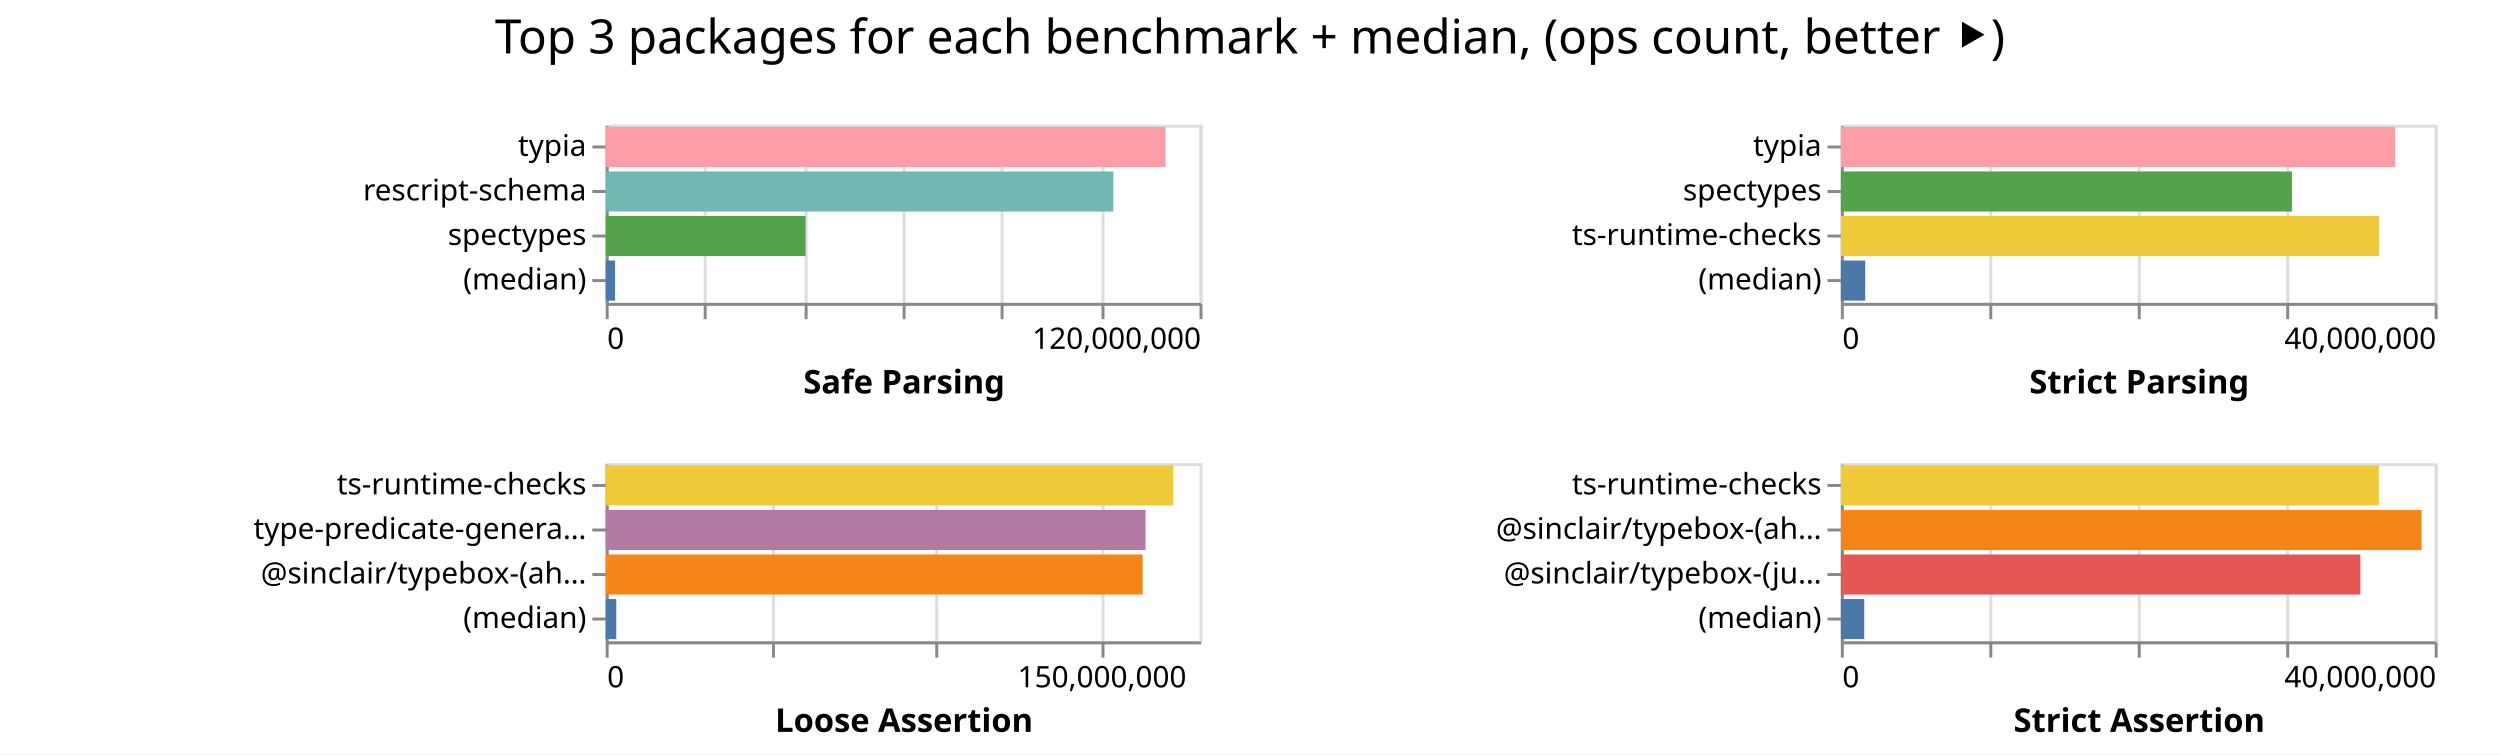
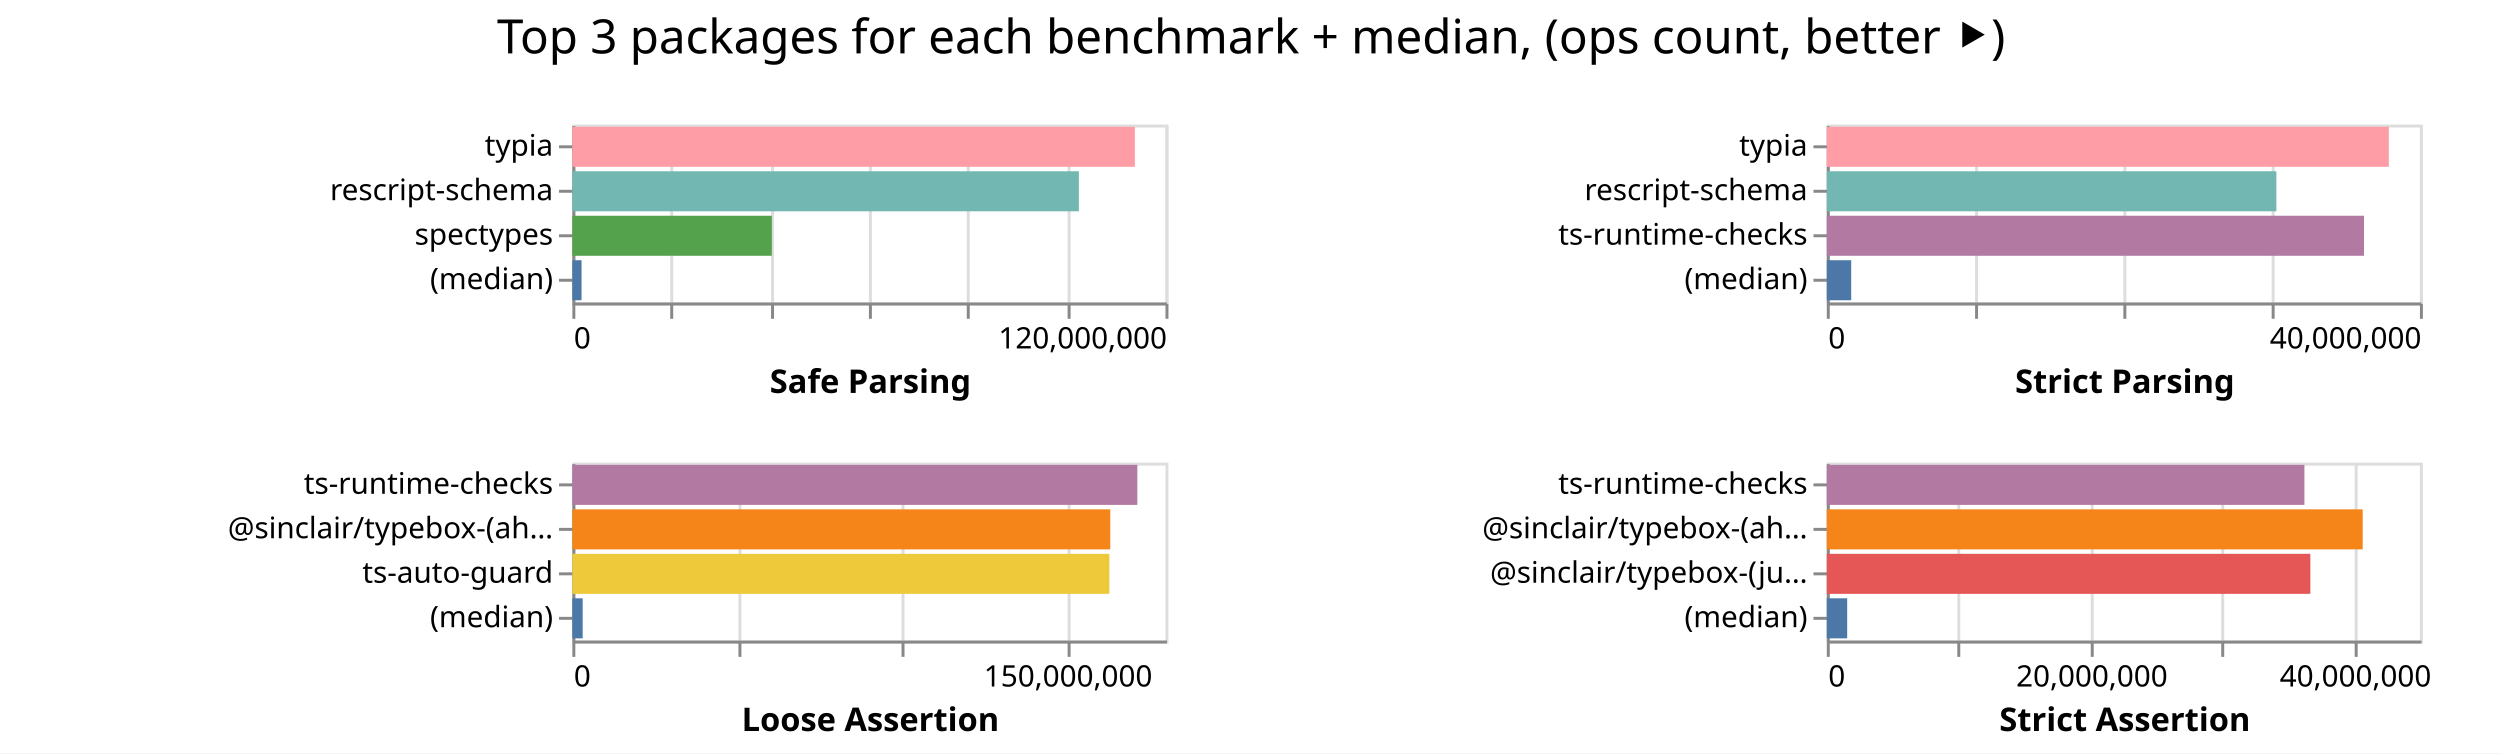
- <svg xmlns="http://www.w3.org/2000/svg" width="842" height="254" class="marks">
-   <path fill="#fff" d="M0 0h842v254H0z" />
+ <svg xmlns="http://www.w3.org/2000/svg" width="843" height="254" class="marks">
+   <path fill="#fff" d="M0 0h843v254H0z" />
  <g fill="none" stroke-miterlimit="10" aria-roledescription="group mark container" class="mark-group role-frame root">
-     <path d="M204 42" aria-hidden="true" class="background" />
+     <path d="M193 42" aria-hidden="true" class="background" />
    <g aria-roledescription="group mark container" class="mark-group role-scope child__Safe_Parsing_group">
-       <path stroke="#ddd" d="M204.5 42.5h200v60h-200Z" aria-hidden="true" class="background" />
+       <path stroke="#ddd" d="M193.5 42.5h200v60h-200Z" aria-hidden="true" class="background" />
      <g aria-hidden="true" class="mark-group role-axis">
-         <path d="M204.5 102.5" aria-hidden="true" class="background" pointer-events="none" />
+         <path d="M193.5 102.5" aria-hidden="true" class="background" pointer-events="none" />
        <g stroke="#ddd" class="mark-rule role-axis-grid" pointer-events="none">
-           <path d="M204.5 102.5v-60M237.5 102.5v-60M271.5 102.5v-60M304.5 102.5v-60M337.5 102.5v-60M371.5 102.5v-60M404.5 102.5v-60" />
+           <path d="M193.5 102.5v-60M226.5 102.5v-60M260.5 102.5v-60M293.5 102.5v-60M326.5 102.5v-60M360.5 102.5v-60M393.5 102.5v-60" />
        </g>
      </g>
      <g aria-label="X-axis titled 'Safe Parsing' for a linear scale with values from 0 to 120,000,000" aria-roledescription="axis" class="mark-group role-axis" pointer-events="none">
-         <path d="M204.5 102.5" aria-hidden="true" class="background" />
+         <path d="M193.5 102.5" aria-hidden="true" class="background" />
        <g stroke="#888" class="mark-rule role-axis-tick">
-           <path d="M204.5 102.5v5M237.5 102.5v5M271.5 102.5v5M304.5 102.5v5M337.5 102.5v5M371.5 102.5v5M404.5 102.5v5" />
+           <path d="M193.5 102.5v5M226.5 102.5v5M260.5 102.5v5M293.5 102.5v5M326.5 102.5v5M360.5 102.5v5M393.5 102.5v5" />
        </g>
        <g fill="#000" class="mark-text role-axis-label" font-family="sans-serif" font-size="10">
-           <text transform="translate(204.5 117.5)">0</text>
-           <text text-anchor="end" transform="translate(404.5 117.5)">120,000,000</text>
+           <text transform="translate(193.5 117.5)">0</text>
+           <text text-anchor="end" transform="translate(393.5 117.5)">120,000,000</text>
        </g>
-         <path stroke="#888" d="M204.5 102.5h200" class="mark-rule role-axis-domain" />
-         <text fill="#000" class="mark-text role-axis-title" font-family="sans-serif" font-size="11" font-weight="bold" text-anchor="middle" transform="translate(304.5 132.5)">Safe Parsing</text>
+         <path stroke="#888" d="M193.5 102.5h200" class="mark-rule role-axis-domain" />
+         <text fill="#000" class="mark-text role-axis-title" font-family="sans-serif" font-size="11" font-weight="bold" text-anchor="middle" transform="translate(293.5 132.5)">Safe Parsing</text>
      </g>
      <g aria-label="Y-axis for a discrete scale with 4 values: typia, rescript-schema, spectypes, (median)" aria-roledescription="axis" class="mark-group role-axis" pointer-events="none">
-         <path d="M204.5 42.5" aria-hidden="true" class="background" />
+         <path d="M193.5 42.5" aria-hidden="true" class="background" />
        <g stroke="#888" class="mark-rule role-axis-tick">
-           <path d="M204.5 49.5h-5M204.5 64.5h-5M204.5 79.5h-5M204.5 94.5h-5" />
+           <path d="M193.5 49.5h-5M193.5 64.5h-5M193.5 79.5h-5M193.5 94.5h-5" />
        </g>
        <g fill="#000" class="mark-text role-axis-label" font-family="sans-serif" font-size="10" text-anchor="end">
-           <text transform="translate(197.5 52.5)">typia</text>
-           <text transform="translate(197.5 67.5)">rescript-schema</text>
-           <text transform="translate(197.5 82.5)">spectypes</text>
-           <text transform="translate(197.5 97.5)">(median)</text>
+           <text transform="translate(186.5 52.5)">typia</text>
+           <text transform="translate(186.5 67.5)">rescript-schema</text>
+           <text transform="translate(186.5 82.5)">spectypes</text>
+           <text transform="translate(186.5 97.5)">(median)</text>
        </g>
-         <path stroke="#888" d="M204.5 42.5v60" class="mark-rule role-axis-domain" />
+         <path stroke="#888" d="M193.5 42.5v60" class="mark-rule role-axis-domain" />
      </g>
      <g aria-roledescription="rect mark container" class="mark-rect role-mark child__Safe_Parsing_marks">
-         <path fill="#ff9da6" d="M204 42.75h188.535v13.5H204Z" aria-label="Safe Parsing: 113121207; name: typia" aria-roledescription="bar" />
-         <path fill="#72b7b2" d="M204 57.75h170.974v13.5H204Z" aria-label="Safe Parsing: 102584347; name: rescript-schema" aria-roledescription="bar" />
-         <path fill="#54a24b" d="M204 72.75h67.31v13.5H204Z" aria-label="Safe Parsing: 40385500; name: spectypes" aria-roledescription="bar" />
-         <path fill="#4c78a8" d="M204 87.75h3.16v13.5H204Z" aria-label="Safe Parsing: 1896521; name: (median)" aria-roledescription="bar" />
+         <path fill="#ff9da6" d="M193 42.75h189.685v13.5H193Z" aria-label="Safe Parsing: 113810811; name: typia" aria-roledescription="bar" />
+         <path fill="#72b7b2" d="M193 57.75h170.795v13.5H193Z" aria-label="Safe Parsing: 102477205; name: rescript-schema" aria-roledescription="bar" />
+         <path fill="#54a24b" d="M193 72.75h67.268v13.5H193Z" aria-label="Safe Parsing: 40360749; name: spectypes" aria-roledescription="bar" />
+         <path fill="#4c78a8" d="M193 87.75h3.094v13.5H193Z" aria-label="Safe Parsing: 1856649.5; name: (median)" aria-roledescription="bar" />
      </g>
    </g>
    <g aria-roledescription="group mark container" class="mark-group role-scope child__Strict_Parsing_group">
-       <path stroke="#ddd" d="M620.5 42.5h200v60h-200Z" aria-hidden="true" class="background" />
+       <path stroke="#ddd" d="M616.5 42.5h200v60h-200Z" aria-hidden="true" class="background" />
      <g aria-hidden="true" class="mark-group role-axis">
-         <path d="M620.5 102.5" aria-hidden="true" class="background" pointer-events="none" />
+         <path d="M616.5 102.5" aria-hidden="true" class="background" pointer-events="none" />
        <g stroke="#ddd" class="mark-rule role-axis-grid" pointer-events="none">
-           <path d="M620.5 102.5v-60M670.5 102.5v-60M720.5 102.5v-60M770.5 102.5v-60M820.5 102.5v-60" />
+           <path d="M616.5 102.5v-60M666.5 102.5v-60M716.5 102.5v-60M766.5 102.5v-60M816.5 102.5v-60" />
        </g>
      </g>
      <g aria-label="X-axis titled 'Strict Parsing' for a linear scale with values from 0 to 40,000,000" aria-roledescription="axis" class="mark-group role-axis" pointer-events="none">
-         <path d="M620.5 102.5" aria-hidden="true" class="background" />
+         <path d="M616.5 102.5" aria-hidden="true" class="background" />
        <g stroke="#888" class="mark-rule role-axis-tick">
-           <path d="M620.5 102.5v5M670.5 102.5v5M720.5 102.5v5M770.5 102.5v5M820.5 102.5v5" />
+           <path d="M616.5 102.5v5M666.5 102.5v5M716.5 102.5v5M766.5 102.5v5M816.5 102.5v5" />
        </g>
        <g fill="#000" class="mark-text role-axis-label" font-family="sans-serif" font-size="10">
-           <text transform="translate(620.5 117.5)">0</text>
-           <text text-anchor="end" transform="translate(820.5 117.5)">40,000,000</text>
+           <text transform="translate(616.5 117.5)">0</text>
+           <text text-anchor="end" transform="translate(816.5 117.5)">40,000,000</text>
        </g>
-         <path stroke="#888" d="M620.5 102.5h200" class="mark-rule role-axis-domain" />
-         <text fill="#000" class="mark-text role-axis-title" font-family="sans-serif" font-size="11" font-weight="bold" text-anchor="middle" transform="translate(720.5 132.5)">Strict Parsing</text>
+         <path stroke="#888" d="M616.5 102.5h200" class="mark-rule role-axis-domain" />
+         <text fill="#000" class="mark-text role-axis-title" font-family="sans-serif" font-size="11" font-weight="bold" text-anchor="middle" transform="translate(716.5 132.5)">Strict Parsing</text>
      </g>
-       <g aria-label="Y-axis for a discrete scale with 4 values: typia, spectypes, ts-runtime-checks, (median)" aria-roledescription="axis" class="mark-group role-axis" pointer-events="none">
-         <path d="M620.5 42.5" aria-hidden="true" class="background" />
+       <g aria-label="Y-axis for a discrete scale with 4 values: typia, rescript-schema, ts-runtime-checks, (median)" aria-roledescription="axis" class="mark-group role-axis" pointer-events="none">
+         <path d="M616.5 42.5" aria-hidden="true" class="background" />
        <g stroke="#888" class="mark-rule role-axis-tick">
-           <path d="M620.5 49.5h-5M620.5 64.5h-5M620.5 79.5h-5M620.5 94.5h-5" />
+           <path d="M616.5 49.5h-5M616.5 64.5h-5M616.5 79.5h-5M616.5 94.5h-5" />
        </g>
        <g fill="#000" class="mark-text role-axis-label" font-family="sans-serif" font-size="10" text-anchor="end">
-           <text transform="translate(613.5 52.5)">typia</text>
-           <text transform="translate(613.5 67.5)">spectypes</text>
-           <text transform="translate(613.5 82.5)">ts-runtime-checks</text>
-           <text transform="translate(613.5 97.5)">(median)</text>
+           <text transform="translate(609.5 52.5)">typia</text>
+           <text transform="translate(609.5 67.5)">rescript-schema</text>
+           <text transform="translate(609.5 82.5)">ts-runtime-checks</text>
+           <text transform="translate(609.5 97.5)">(median)</text>
        </g>
-         <path stroke="#888" d="M620.5 42.5v60" class="mark-rule role-axis-domain" />
+         <path stroke="#888" d="M616.5 42.5v60" class="mark-rule role-axis-domain" />
      </g>
      <g aria-roledescription="rect mark container" class="mark-rect role-mark child__Strict_Parsing_marks">
-         <path fill="#ff9da6" d="M620 42.75h186.651v13.5H620Z" aria-label="Strict Parsing: 37330290; name: typia" aria-roledescription="bar" />
-         <path fill="#54a24b" d="M620 57.75h151.924v13.5H620Z" aria-label="Strict Parsing: 30384809; name: spectypes" aria-roledescription="bar" />
-         <path fill="#eeca3b" d="M620 72.75h181.234v13.5H620Z" aria-label="Strict Parsing: 36246705; name: ts-runtime-checks" aria-roledescription="bar" />
-         <path fill="#4c78a8" d="M620 87.75h8.2v13.5H620Z" aria-label="Strict Parsing: 1639860; name: (median)" aria-roledescription="bar" />
+         <path fill="#ff9da6" d="M616 42.75h189.516v13.5H616Z" aria-label="Strict Parsing: 37903244; name: typia" aria-roledescription="bar" />
+         <path fill="#72b7b2" d="M616 57.75h151.588v13.5H616Z" aria-label="Strict Parsing: 30317598; name: rescript-schema" aria-roledescription="bar" />
+         <path fill="#b279a2" d="M616 72.75h181.144v13.5H616Z" aria-label="Strict Parsing: 36228809; name: ts-runtime-checks" aria-roledescription="bar" />
+         <path fill="#4c78a8" d="M616 87.75h8.228v13.5H616Z" aria-label="Strict Parsing: 1645679; name: (median)" aria-roledescription="bar" />
      </g>
    </g>
    <g aria-roledescription="group mark container" class="mark-group role-scope child__Loose_Assertion_group">
-       <path stroke="#ddd" d="M204.5 156.5h200v60h-200Z" aria-hidden="true" class="background" />
+       <path stroke="#ddd" d="M193.5 156.5h200v60h-200Z" aria-hidden="true" class="background" />
      <g aria-hidden="true" class="mark-group role-axis">
-         <path d="M204.5 216.5" aria-hidden="true" class="background" pointer-events="none" />
+         <path d="M193.5 216.5" aria-hidden="true" class="background" pointer-events="none" />
        <g stroke="#ddd" class="mark-rule role-axis-grid" pointer-events="none">
-           <path d="M204.5 216.5v-60M260.5 216.5v-60M315.5 216.5v-60M371.5 216.5v-60" />
+           <path d="M193.5 216.5v-60M249.5 216.5v-60M304.5 216.5v-60M360.5 216.5v-60" />
        </g>
      </g>
      <g aria-label="X-axis titled 'Loose Assertion' for a linear scale with values from 0 to 180,000,000" aria-roledescription="axis" class="mark-group role-axis" pointer-events="none">
-         <path d="M204.5 216.5" aria-hidden="true" class="background" />
+         <path d="M193.5 216.5" aria-hidden="true" class="background" />
        <g stroke="#888" class="mark-rule role-axis-tick">
-           <path d="M204.5 216.5v5M260.5 216.5v5M315.5 216.5v5M371.5 216.5v5" />
+           <path d="M193.5 216.5v5M249.5 216.5v5M304.5 216.5v5M360.5 216.5v5" />
        </g>
        <g fill="#000" class="mark-text role-axis-label" font-family="sans-serif" font-size="10">
-           <text transform="translate(204.5 231.5)">0</text>
-           <text text-anchor="middle" transform="translate(371.167 231.5)">150,000,000</text>
+           <text transform="translate(193.5 231.5)">0</text>
+           <text text-anchor="middle" transform="translate(360.167 231.5)">150,000,000</text>
        </g>
-         <path stroke="#888" d="M204.5 216.5h200" class="mark-rule role-axis-domain" />
-         <text fill="#000" class="mark-text role-axis-title" font-family="sans-serif" font-size="11" font-weight="bold" text-anchor="middle" transform="translate(304.5 246.5)">Loose Assertion</text>
+         <path stroke="#888" d="M193.5 216.5h200" class="mark-rule role-axis-domain" />
+         <text fill="#000" class="mark-text role-axis-title" font-family="sans-serif" font-size="11" font-weight="bold" text-anchor="middle" transform="translate(293.5 246.5)">Loose Assertion</text>
      </g>
-       <g aria-label="Y-axis for a discrete scale with 4 values: ts-runtime-checks, type-predicate-generator, @sinclair/typebox-(ahead-of-time), (median)" aria-roledescription="axis" class="mark-group role-axis" pointer-events="none">
-         <path d="M204.5 156.5" aria-hidden="true" class="background" />
+       <g aria-label="Y-axis for a discrete scale with 4 values: ts-runtime-checks, @sinclair/typebox-(ahead-of-time), ts-auto-guard, (median)" aria-roledescription="axis" class="mark-group role-axis" pointer-events="none">
+         <path d="M193.5 156.5" aria-hidden="true" class="background" />
        <g stroke="#888" class="mark-rule role-axis-tick">
-           <path d="M204.5 163.5h-5M204.5 178.5h-5M204.5 193.5h-5M204.5 208.5h-5" />
+           <path d="M193.5 163.5h-5M193.5 178.5h-5M193.5 193.5h-5M193.5 208.5h-5" />
        </g>
        <g fill="#000" class="mark-text role-axis-label" font-family="sans-serif" font-size="10" text-anchor="end">
-           <text transform="translate(197.5 166.5)">ts-runtime-checks</text>
-           <text transform="translate(197.5 181.5)">type-predicate-genera…</text>
-           <text transform="translate(197.5 196.5)">@sinclair/typebox-(ah…</text>
-           <text transform="translate(197.5 211.5)">(median)</text>
+           <text transform="translate(186.5 166.5)">ts-runtime-checks</text>
+           <text transform="translate(186.5 181.5)">@sinclair/typebox-(ah…</text>
+           <text transform="translate(186.5 196.5)">ts-auto-guard</text>
+           <text transform="translate(186.5 211.5)">(median)</text>
        </g>
-         <path stroke="#888" d="M204.5 156.5v60" class="mark-rule role-axis-domain" />
+         <path stroke="#888" d="M193.5 156.5v60" class="mark-rule role-axis-domain" />
      </g>
      <g aria-roledescription="rect mark container" class="mark-rect role-mark child__Loose_Assertion_marks">
-         <path fill="#eeca3b" d="M204 156.75h191.155v13.5H204Z" aria-label="Loose Assertion: 172039306; name: ts-runtime-checks" aria-roledescription="bar" />
-         <path fill="#b279a2" d="M204 171.75h181.829v13.5H204Z" aria-label="Loose Assertion: 163645719; name: type-predicate-generator" aria-roledescription="bar" />
-         <path fill="#f58518" d="M204 186.75h180.838v13.5H204Z" aria-label="Loose Assertion: 162754313; name: @sinclair/typebox-(ahead-of-time)" aria-roledescription="bar" />
-         <path fill="#4c78a8" d="M204 201.75h3.56v13.5H204Z" aria-label="Loose Assertion: 3204240; name: (median)" aria-roledescription="bar" />
+         <path fill="#b279a2" d="M193 156.75h190.509v13.5H193Z" aria-label="Loose Assertion: 171457881; name: ts-runtime-checks" aria-roledescription="bar" />
+         <path fill="#f58518" d="M193 171.75h181.38v13.5H193Z" aria-label="Loose Assertion: 163241518; name: @sinclair/typebox-(ahead-of-time)" aria-roledescription="bar" />
+         <path fill="#eeca3b" d="M193 186.75h181.079v13.5H193Z" aria-label="Loose Assertion: 162971112; name: ts-auto-guard" aria-roledescription="bar" />
+         <path fill="#4c78a8" d="M193 201.75h3.48v13.5H193Z" aria-label="Loose Assertion: 3131188; name: (median)" aria-roledescription="bar" />
      </g>
    </g>
    <g aria-roledescription="group mark container" class="mark-group role-scope child__Strict_Assertion_group">
-       <path stroke="#ddd" d="M620.5 156.5h200v60h-200Z" aria-hidden="true" class="background" />
+       <path stroke="#ddd" d="M616.5 156.5h200v60h-200Z" aria-hidden="true" class="background" />
      <g aria-hidden="true" class="mark-group role-axis">
-         <path d="M620.5 216.5" aria-hidden="true" class="background" pointer-events="none" />
+         <path d="M616.5 216.5" aria-hidden="true" class="background" pointer-events="none" />
        <g stroke="#ddd" class="mark-rule role-axis-grid" pointer-events="none">
-           <path d="M620.5 216.5v-60M670.5 216.5v-60M720.5 216.5v-60M770.5 216.5v-60M820.5 216.5v-60" />
+           <path d="M616.5 216.5v-60M660.5 216.5v-60M705.5 216.5v-60M749.5 216.5v-60M794.5 216.5v-60" />
        </g>
      </g>
-       <g aria-label="X-axis titled 'Strict Assertion' for a linear scale with values from 0 to 40,000,000" aria-roledescription="axis" class="mark-group role-axis" pointer-events="none">
-         <path d="M620.5 216.5" aria-hidden="true" class="background" />
+       <g aria-label="X-axis titled 'Strict Assertion' for a linear scale with values from 0 to 45,000,000" aria-roledescription="axis" class="mark-group role-axis" pointer-events="none">
+         <path d="M616.5 216.5" aria-hidden="true" class="background" />
        <g stroke="#888" class="mark-rule role-axis-tick">
-           <path d="M620.5 216.5v5M670.5 216.5v5M720.5 216.5v5M770.5 216.5v5M820.5 216.5v5" />
+           <path d="M616.5 216.5v5M660.5 216.5v5M705.5 216.5v5M749.5 216.5v5M794.5 216.5v5" />
        </g>
        <g fill="#000" class="mark-text role-axis-label" font-family="sans-serif" font-size="10">
-           <text transform="translate(620.5 231.5)">0</text>
-           <text text-anchor="end" transform="translate(820.5 231.5)">40,000,000</text>
+           <text transform="translate(616.5 231.5)">0</text>
+           <text text-anchor="middle" transform="translate(705.389 231.5)">20,000,000</text>
+           <text text-anchor="middle" transform="translate(794.278 231.5)">40,000,000</text>
        </g>
-         <path stroke="#888" d="M620.5 216.5h200" class="mark-rule role-axis-domain" />
-         <text fill="#000" class="mark-text role-axis-title" font-family="sans-serif" font-size="11" font-weight="bold" text-anchor="middle" transform="translate(720.5 246.5)">Strict Assertion</text>
+         <path stroke="#888" d="M616.5 216.5h200" class="mark-rule role-axis-domain" />
+         <text fill="#000" class="mark-text role-axis-title" font-family="sans-serif" font-size="11" font-weight="bold" text-anchor="middle" transform="translate(716.5 246.5)">Strict Assertion</text>
      </g>
      <g aria-label="Y-axis for a discrete scale with 4 values: ts-runtime-checks, @sinclair/typebox-(ahead-of-time), @sinclair/typebox-(just-in-time), (median)" aria-roledescription="axis" class="mark-group role-axis" pointer-events="none">
-         <path d="M620.5 156.5" aria-hidden="true" class="background" />
+         <path d="M616.5 156.5" aria-hidden="true" class="background" />
        <g stroke="#888" class="mark-rule role-axis-tick">
-           <path d="M620.5 163.5h-5M620.5 178.5h-5M620.5 193.5h-5M620.5 208.5h-5" />
+           <path d="M616.5 163.5h-5M616.5 178.5h-5M616.5 193.5h-5M616.5 208.5h-5" />
        </g>
        <g fill="#000" class="mark-text role-axis-label" font-family="sans-serif" font-size="10" text-anchor="end">
-           <text transform="translate(613.5 166.5)">ts-runtime-checks</text>
-           <text transform="translate(613.5 181.5)">@sinclair/typebox-(ah…</text>
-           <text transform="translate(613.5 196.5)">@sinclair/typebox-(ju…</text>
-           <text transform="translate(613.5 211.5)">(median)</text>
+           <text transform="translate(609.5 166.5)">ts-runtime-checks</text>
+           <text transform="translate(609.5 181.5)">@sinclair/typebox-(ah…</text>
+           <text transform="translate(609.5 196.5)">@sinclair/typebox-(ju…</text>
+           <text transform="translate(609.5 211.5)">(median)</text>
        </g>
-         <path stroke="#888" d="M620.5 156.5v60" class="mark-rule role-axis-domain" />
+         <path stroke="#888" d="M616.5 156.5v60" class="mark-rule role-axis-domain" />
      </g>
      <g aria-roledescription="rect mark container" class="mark-rect role-mark child__Strict_Assertion_marks">
-         <path fill="#eeca3b" d="M620 156.75h181.195v13.5H620Z" aria-label="Strict Assertion: 36239054; name: ts-runtime-checks" aria-roledescription="bar" />
-         <path fill="#f58518" d="M620 171.75h195.592v13.5H620Z" aria-label="Strict Assertion: 39118300; name: @sinclair/typebox-(ahead-of-time)" aria-roledescription="bar" />
-         <path fill="#e45756" d="M620 186.75h174.964v13.5H620Z" aria-label="Strict Assertion: 34992855; name: @sinclair/typebox-(just-in-time)" aria-roledescription="bar" />
-         <path fill="#4c78a8" d="M620 201.75h7.873v13.5H620Z" aria-label="Strict Assertion: 1574595; name: (median)" aria-roledescription="bar" />
+         <path fill="#b279a2" d="M616 156.75h161.052v13.5H616Z" aria-label="Strict Assertion: 36236708; name: ts-runtime-checks" aria-roledescription="bar" />
+         <path fill="#f58518" d="M616 171.75h180.7v13.5H616Z" aria-label="Strict Assertion: 40657492; name: @sinclair/typebox-(ahead-of-time)" aria-roledescription="bar" />
+         <path fill="#e45756" d="M616 186.75h163.046v13.5H616Z" aria-label="Strict Assertion: 36685409; name: @sinclair/typebox-(just-in-time)" aria-roledescription="bar" />
+         <path fill="#4c78a8" d="M616 201.75h6.87v13.5H616Z" aria-label="Strict Assertion: 1545693; name: (median)" aria-roledescription="bar" />
      </g>
    </g>
    <g class="mark-group role-title">
-       <path d="M421 5" aria-hidden="true" class="background" pointer-events="none" />
-       <text fill="#000" aria-label="Title text 'Top 3 packages for each benchmark + median, (ops count, better ⯈)'" aria-roledescription="title" class="mark-text role-title-text" font-family="sans-serif" font-size="16" pointer-events="none" text-anchor="middle" transform="translate(421 18)">Top 3 packages for each benchmark + median, (ops count, better ⯈)</text>
+       <path d="M421.889 5" aria-hidden="true" class="background" pointer-events="none" />
+       <text fill="#000" aria-label="Title text 'Top 3 packages for each benchmark + median, (ops count, better ⯈)'" aria-roledescription="title" class="mark-text role-title-text" font-family="sans-serif" font-size="16" pointer-events="none" text-anchor="middle" transform="translate(421.889 18)">Top 3 packages for each benchmark + median, (ops count, better ⯈)</text>
    </g>
  </g>
</svg>
